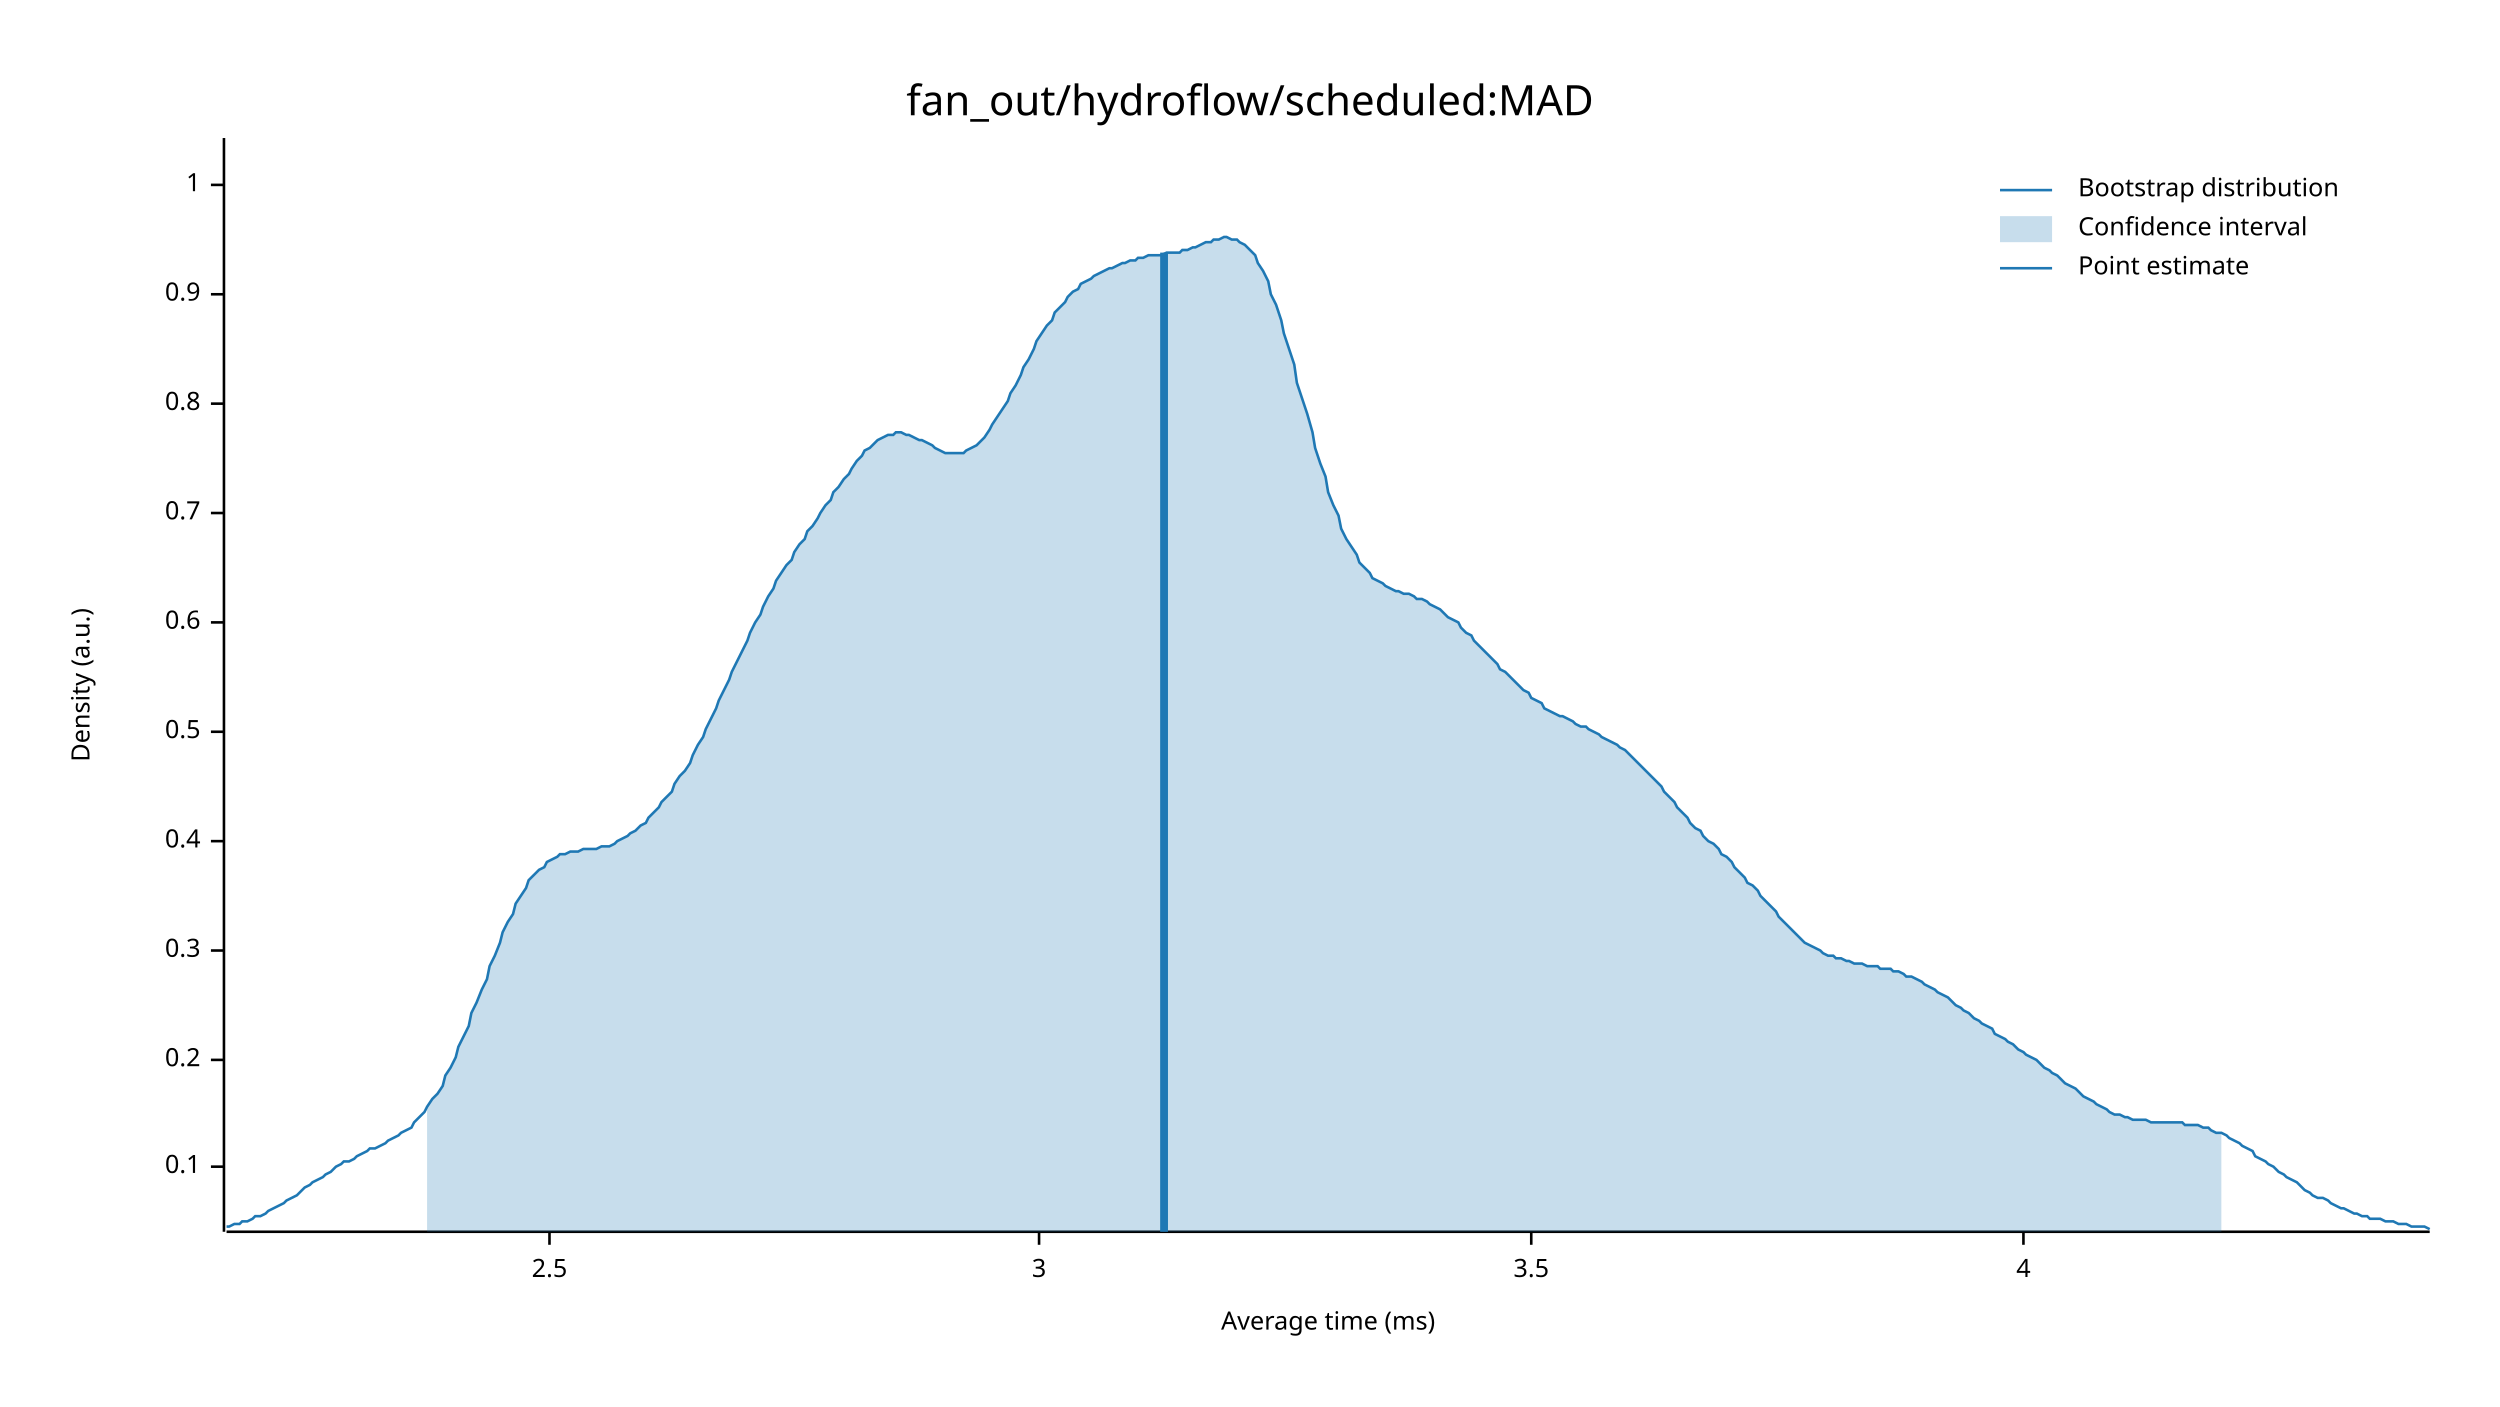
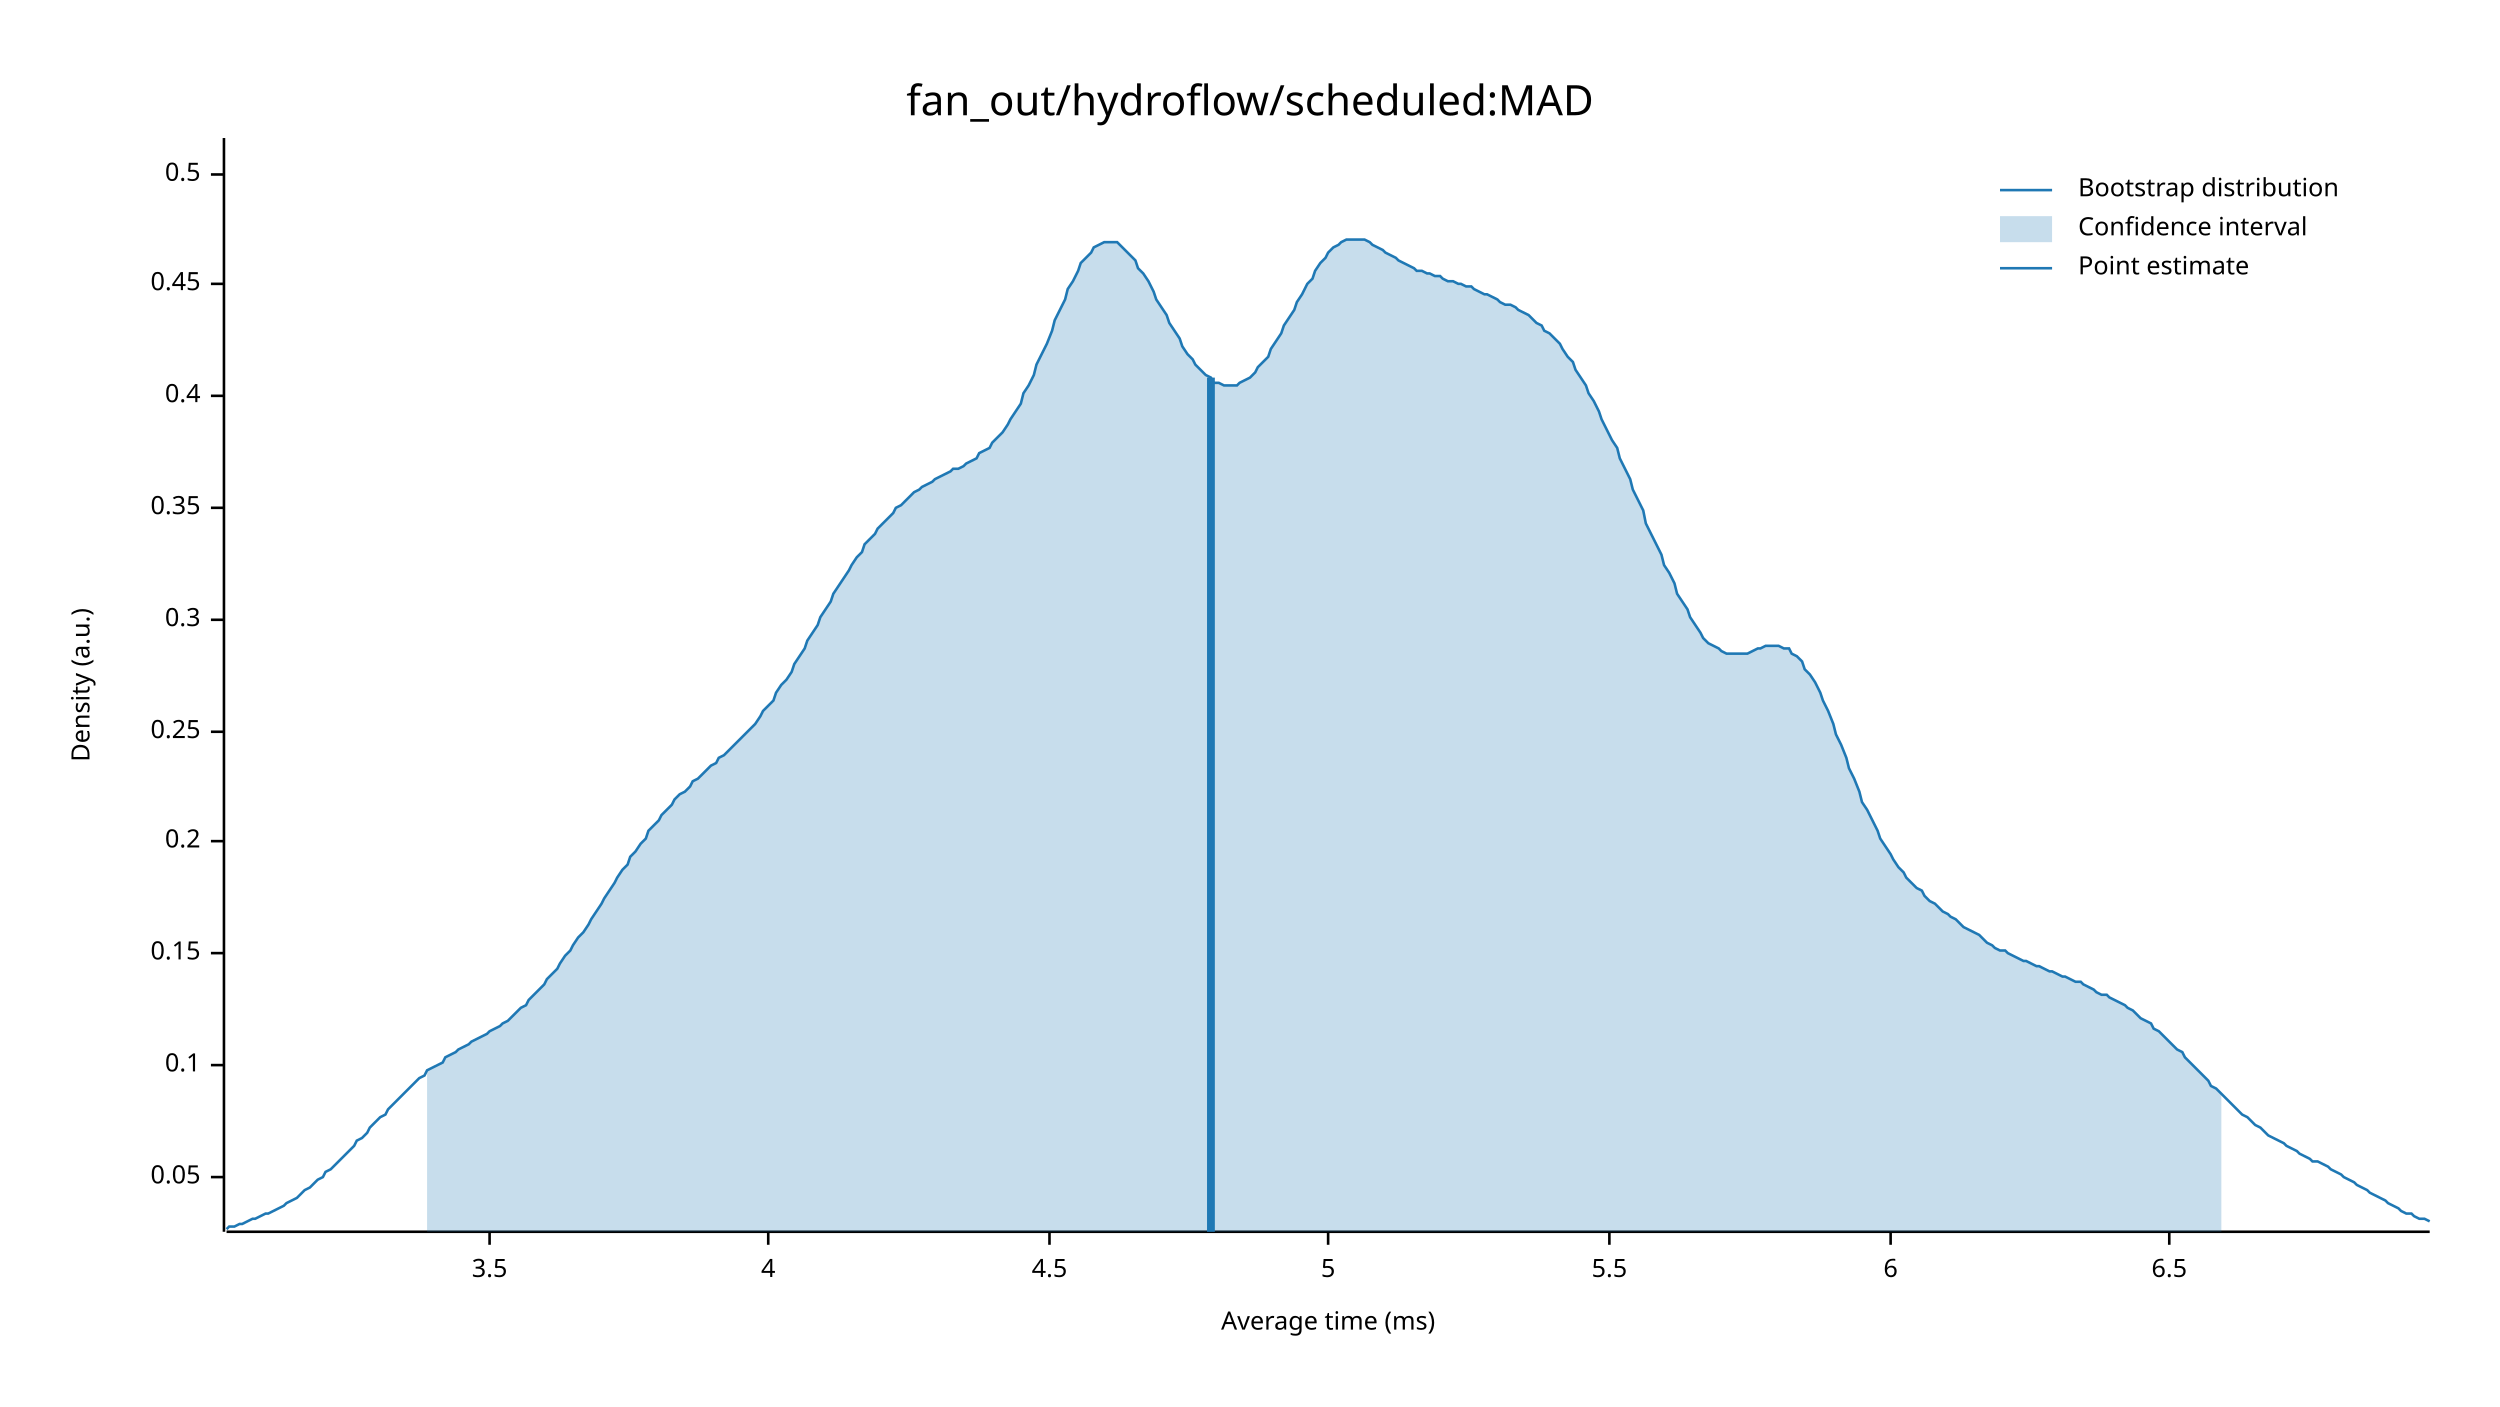
<svg xmlns="http://www.w3.org/2000/svg" width="960" height="540" viewBox="0 0 960 540">
  <text x="480" y="32" dy="0.76em" text-anchor="middle" font-family="sans-serif" font-size="16.129" opacity="1" fill="#000000">
fan_out/hydroflow/scheduled:MAD
</text>
  <text x="27" y="263" dy="0.76em" text-anchor="middle" font-family="sans-serif" font-size="9.677" opacity="1" fill="#000000" transform="rotate(270, 27, 263)">
Density (a.u.)
</text>
  <text x="510" y="513" dy="-0.5ex" text-anchor="middle" font-family="sans-serif" font-size="9.677" opacity="1" fill="#000000">
Average time (ms)
</text>
  <polyline fill="none" opacity="1" stroke="#000000" stroke-width="1" points="86,53 86,473 " />
-   <text x="77" y="448" dy="0.5ex" text-anchor="end" font-family="sans-serif" font-size="9.677" opacity="1" fill="#000000">
+   <text x="77" y="452" dy="0.5ex" text-anchor="end" font-family="sans-serif" font-size="9.677" opacity="1" fill="#000000">
+ 0.05
+ </text>
+   <polyline fill="none" opacity="1" stroke="#000000" stroke-width="1" points="81,452 86,452 " />
+   <text x="77" y="409" dy="0.5ex" text-anchor="end" font-family="sans-serif" font-size="9.677" opacity="1" fill="#000000">
0.1
</text>
-   <polyline fill="none" opacity="1" stroke="#000000" stroke-width="1" points="81,448 86,448 " />
-   <text x="77" y="407" dy="0.5ex" text-anchor="end" font-family="sans-serif" font-size="9.677" opacity="1" fill="#000000">
+   <polyline fill="none" opacity="1" stroke="#000000" stroke-width="1" points="81,409 86,409 " />
+   <text x="77" y="366" dy="0.5ex" text-anchor="end" font-family="sans-serif" font-size="9.677" opacity="1" fill="#000000">
+ 0.15
+ </text>
+   <polyline fill="none" opacity="1" stroke="#000000" stroke-width="1" points="81,366 86,366 " />
+   <text x="77" y="323" dy="0.5ex" text-anchor="end" font-family="sans-serif" font-size="9.677" opacity="1" fill="#000000">
0.2
- </text>
-   <polyline fill="none" opacity="1" stroke="#000000" stroke-width="1" points="81,407 86,407 " />
-   <text x="77" y="365" dy="0.5ex" text-anchor="end" font-family="sans-serif" font-size="9.677" opacity="1" fill="#000000">
- 0.3
- </text>
-   <polyline fill="none" opacity="1" stroke="#000000" stroke-width="1" points="81,365 86,365 " />
-   <text x="77" y="323" dy="0.5ex" text-anchor="end" font-family="sans-serif" font-size="9.677" opacity="1" fill="#000000">
- 0.4
</text>
  <polyline fill="none" opacity="1" stroke="#000000" stroke-width="1" points="81,323 86,323 " />
  <text x="77" y="281" dy="0.5ex" text-anchor="end" font-family="sans-serif" font-size="9.677" opacity="1" fill="#000000">
+ 0.25
+ </text>
+   <polyline fill="none" opacity="1" stroke="#000000" stroke-width="1" points="81,281 86,281 " />
+   <text x="77" y="238" dy="0.5ex" text-anchor="end" font-family="sans-serif" font-size="9.677" opacity="1" fill="#000000">
+ 0.3
+ </text>
+   <polyline fill="none" opacity="1" stroke="#000000" stroke-width="1" points="81,238 86,238 " />
+   <text x="77" y="195" dy="0.5ex" text-anchor="end" font-family="sans-serif" font-size="9.677" opacity="1" fill="#000000">
+ 0.35
+ </text>
+   <polyline fill="none" opacity="1" stroke="#000000" stroke-width="1" points="81,195 86,195 " />
+   <text x="77" y="152" dy="0.5ex" text-anchor="end" font-family="sans-serif" font-size="9.677" opacity="1" fill="#000000">
+ 0.4
+ </text>
+   <polyline fill="none" opacity="1" stroke="#000000" stroke-width="1" points="81,152 86,152 " />
+   <text x="77" y="109" dy="0.5ex" text-anchor="end" font-family="sans-serif" font-size="9.677" opacity="1" fill="#000000">
+ 0.45
+ </text>
+   <polyline fill="none" opacity="1" stroke="#000000" stroke-width="1" points="81,109 86,109 " />
+   <text x="77" y="67" dy="0.5ex" text-anchor="end" font-family="sans-serif" font-size="9.677" opacity="1" fill="#000000">
0.5
</text>
-   <polyline fill="none" opacity="1" stroke="#000000" stroke-width="1" points="81,281 86,281 " />
-   <text x="77" y="239" dy="0.5ex" text-anchor="end" font-family="sans-serif" font-size="9.677" opacity="1" fill="#000000">
- 0.6
- </text>
-   <polyline fill="none" opacity="1" stroke="#000000" stroke-width="1" points="81,239 86,239 " />
-   <text x="77" y="197" dy="0.5ex" text-anchor="end" font-family="sans-serif" font-size="9.677" opacity="1" fill="#000000">
- 0.7
- </text>
-   <polyline fill="none" opacity="1" stroke="#000000" stroke-width="1" points="81,197 86,197 " />
-   <text x="77" y="155" dy="0.5ex" text-anchor="end" font-family="sans-serif" font-size="9.677" opacity="1" fill="#000000">
- 0.8
- </text>
-   <polyline fill="none" opacity="1" stroke="#000000" stroke-width="1" points="81,155 86,155 " />
-   <text x="77" y="113" dy="0.5ex" text-anchor="end" font-family="sans-serif" font-size="9.677" opacity="1" fill="#000000">
- 0.9
- </text>
-   <polyline fill="none" opacity="1" stroke="#000000" stroke-width="1" points="81,113 86,113 " />
-   <text x="77" y="71" dy="0.5ex" text-anchor="end" font-family="sans-serif" font-size="9.677" opacity="1" fill="#000000">
- 1
- </text>
-   <polyline fill="none" opacity="1" stroke="#000000" stroke-width="1" points="81,71 86,71 " />
+   <polyline fill="none" opacity="1" stroke="#000000" stroke-width="1" points="81,67 86,67 " />
  <polyline fill="none" opacity="1" stroke="#000000" stroke-width="1" points="87,473 933,473 " />
-   <text x="211" y="483" dy="0.76em" text-anchor="middle" font-family="sans-serif" font-size="9.677" opacity="1" fill="#000000">
- 2.5
- </text>
-   <polyline fill="none" opacity="1" stroke="#000000" stroke-width="1" points="211,473 211,478 " />
-   <text x="399" y="483" dy="0.76em" text-anchor="middle" font-family="sans-serif" font-size="9.677" opacity="1" fill="#000000">
- 3
- </text>
-   <polyline fill="none" opacity="1" stroke="#000000" stroke-width="1" points="399,473 399,478 " />
-   <text x="588" y="483" dy="0.76em" text-anchor="middle" font-family="sans-serif" font-size="9.677" opacity="1" fill="#000000">
+   <text x="188" y="483" dy="0.76em" text-anchor="middle" font-family="sans-serif" font-size="9.677" opacity="1" fill="#000000">
3.5
</text>
-   <polyline fill="none" opacity="1" stroke="#000000" stroke-width="1" points="588,473 588,478 " />
-   <text x="777" y="483" dy="0.76em" text-anchor="middle" font-family="sans-serif" font-size="9.677" opacity="1" fill="#000000">
+   <polyline fill="none" opacity="1" stroke="#000000" stroke-width="1" points="188,473 188,478 " />
+   <text x="295" y="483" dy="0.76em" text-anchor="middle" font-family="sans-serif" font-size="9.677" opacity="1" fill="#000000">
4
</text>
-   <polyline fill="none" opacity="1" stroke="#000000" stroke-width="1" points="777,473 777,478 " />
-   <polyline fill="none" opacity="1" stroke="#1F78B4" stroke-width="1" points="87,471 88,471 90,470 92,470 93,469 95,469 97,468 98,467 100,467 102,466 103,465 105,464 107,463 109,462 110,461 112,460 114,459 115,458 117,456 119,455 120,454 122,453 124,452 125,451 127,450 129,448 131,447 132,446 134,446 136,445 137,444 139,443 141,442 142,441 144,441 146,440 148,439 149,438 151,437 153,436 154,435 156,434 158,433 159,431 161,429 163,427 164,425 166,422 168,420 170,417 171,413 173,410 175,406 176,402 178,398 180,394 181,389 183,385 185,380 187,376 188,371 190,367 192,362 193,358 195,354 197,351 198,347 200,344 202,341 203,338 205,336 207,334 209,333 210,331 212,330 214,329 215,328 217,328 219,327 220,327 222,327 224,326 226,326 227,326 229,326 231,325 232,325 234,325 236,324 237,323 239,322 241,321 242,320 244,319 246,317 248,316 249,314 251,312 253,310 254,308 256,306 258,304 259,301 261,298 263,296 265,293 266,290 268,286 270,283 271,280 273,276 275,272 276,269 278,265 280,261 281,258 283,254 285,250 287,246 288,243 290,239 292,236 293,233 295,229 297,226 298,223 300,220 302,217 304,215 305,212 307,209 309,207 310,204 312,202 314,199 315,197 317,194 319,192 320,189 322,187 324,184 326,182 327,180 329,177 331,175 332,173 334,172 336,170 337,169 339,168 341,167 343,167 344,166 346,166 348,167 349,167 351,168 353,169 354,169 356,170 358,171 359,172 361,173 363,174 365,174 366,174 368,174 370,174 371,173 373,172 375,171 376,170 378,168 380,165 381,163 383,160 385,157 387,154 388,151 390,148 392,144 393,141 395,138 397,134 398,131 400,128 402,125 404,123 405,120 407,118 409,116 410,114 412,112 414,111 415,109 417,108 419,107 420,106 422,105 424,104 426,103 427,103 429,102 431,101 432,101 434,100 436,100 437,99 439,99 441,98 443,98 444,98 446,98 448,97 449,97 451,97 453,97 454,96 456,96 458,95 459,95 461,94 463,93 465,93 466,92 468,92 470,91 471,91 473,92 475,92 476,93 478,94 480,96 482,98 483,101 485,104 487,108 488,113 490,117 492,123 493,128 495,134 497,140 498,147 500,153 502,159 504,166 505,172 507,178 509,183 510,189 512,194 514,198 515,203 517,207 519,210 521,213 522,216 524,218 526,220 527,222 529,223 531,224 532,225 534,226 536,227 537,227 539,228 541,228 543,229 544,230 546,230 548,231 549,232 551,233 553,234 554,235 556,237 558,238 560,239 561,241 563,243 565,244 566,246 568,248 570,250 571,251 573,253 575,255 576,257 578,258 580,260 582,262 583,263 585,265 587,266 588,268 590,269 592,270 593,272 595,273 597,274 599,275 600,275 602,276 604,277 605,278 607,279 609,279 610,280 612,281 614,282 615,283 617,284 619,285 621,286 622,287 624,288 626,290 627,291 629,293 631,295 632,296 634,298 636,300 638,302 639,304 641,306 643,308 644,310 646,312 648,314 649,316 651,318 653,319 654,321 656,323 658,324 660,326 661,328 663,329 665,331 666,333 668,335 670,337 671,339 673,340 675,342 676,344 678,346 680,348 682,350 683,352 685,354 687,356 688,357 690,359 692,361 693,362 695,363 697,364 699,365 700,366 702,367 704,367 705,368 707,368 709,369 710,369 712,370 714,370 715,370 717,371 719,371 721,371 722,372 724,372 726,372 727,373 729,373 731,374 732,375 734,375 736,376 738,377 739,378 741,379 743,380 744,381 746,382 748,383 749,384 751,386 753,387 754,388 756,389 758,391 760,392 761,393 763,394 765,395 766,397 768,398 770,399 771,400 773,401 775,403 777,404 778,405 780,406 782,407 783,408 785,410 787,411 788,412 790,413 792,415 793,416 795,417 797,418 799,420 800,421 802,422 804,423 805,424 807,425 809,426 810,427 812,428 814,428 816,429 817,429 819,430 821,430 822,430 824,430 826,431 827,431 829,431 831,431 832,431 834,431 836,431 838,431 839,432 841,432 843,432 844,432 846,433 848,433 849,434 851,435 853,435 855,436 856,437 858,438 860,439 861,440 863,441 865,442 866,444 868,445 870,446 871,447 873,448 875,450 877,451 878,452 880,453 882,454 883,455 885,457 887,458 888,459 890,460 892,460 894,461 895,462 897,463 899,464 900,464 902,465 904,466 905,466 907,467 909,467 910,468 912,468 914,468 916,469 917,469 919,469 921,470 922,470 924,470 926,471 927,471 929,471 931,471 933,472 " />
-   <polygon opacity="0.25" fill="#1F78B4" points="164,425 166,422 168,420 170,417 171,413 173,410 175,406 176,402 178,398 180,394 181,389 183,385 185,380 187,376 188,371 190,367 192,362 193,358 195,354 197,351 198,347 200,344 202,341 203,338 205,336 207,334 209,333 210,331 212,330 214,329 215,328 217,328 219,327 220,327 222,327 224,326 226,326 227,326 229,326 231,325 232,325 234,325 236,324 237,323 239,322 241,321 242,320 244,319 246,317 248,316 249,314 251,312 253,310 254,308 256,306 258,304 259,301 261,298 263,296 265,293 266,290 268,286 270,283 271,280 273,276 275,272 276,269 278,265 280,261 281,258 283,254 285,250 287,246 288,243 290,239 292,236 293,233 295,229 297,226 298,223 300,220 302,217 304,215 305,212 307,209 309,207 310,204 312,202 314,199 315,197 317,194 319,192 320,189 322,187 324,184 326,182 327,180 329,177 331,175 332,173 334,172 336,170 337,169 339,168 341,167 343,167 344,166 346,166 348,167 349,167 351,168 353,169 354,169 356,170 358,171 359,172 361,173 363,174 365,174 366,174 368,174 370,174 371,173 373,172 375,171 376,170 378,168 380,165 381,163 383,160 385,157 387,154 388,151 390,148 392,144 393,141 395,138 397,134 398,131 400,128 402,125 404,123 405,120 407,118 409,116 410,114 412,112 414,111 415,109 417,108 419,107 420,106 422,105 424,104 426,103 427,103 429,102 431,101 432,101 434,100 436,100 437,99 439,99 441,98 443,98 444,98 446,98 448,97 449,97 451,97 453,97 454,96 456,96 458,95 459,95 461,94 463,93 465,93 466,92 468,92 470,91 471,91 473,92 475,92 476,93 478,94 480,96 482,98 483,101 485,104 487,108 488,113 490,117 492,123 493,128 495,134 497,140 498,147 500,153 502,159 504,166 505,172 507,178 509,183 510,189 512,194 514,198 515,203 517,207 519,210 521,213 522,216 524,218 526,220 527,222 529,223 531,224 532,225 534,226 536,227 537,227 539,228 541,228 543,229 544,230 546,230 548,231 549,232 551,233 553,234 554,235 556,237 558,238 560,239 561,241 563,243 565,244 566,246 568,248 570,250 571,251 573,253 575,255 576,257 578,258 580,260 582,262 583,263 585,265 587,266 588,268 590,269 592,270 593,272 595,273 597,274 599,275 600,275 602,276 604,277 605,278 607,279 609,279 610,280 612,281 614,282 615,283 617,284 619,285 621,286 622,287 624,288 626,290 627,291 629,293 631,295 632,296 634,298 636,300 638,302 639,304 641,306 643,308 644,310 646,312 648,314 649,316 651,318 653,319 654,321 656,323 658,324 660,326 661,328 663,329 665,331 666,333 668,335 670,337 671,339 673,340 675,342 676,344 678,346 680,348 682,350 683,352 685,354 687,356 688,357 690,359 692,361 693,362 695,363 697,364 699,365 700,366 702,367 704,367 705,368 707,368 709,369 710,369 712,370 714,370 715,370 717,371 719,371 721,371 722,372 724,372 726,372 727,373 729,373 731,374 732,375 734,375 736,376 738,377 739,378 741,379 743,380 744,381 746,382 748,383 749,384 751,386 753,387 754,388 756,389 758,391 760,392 761,393 763,394 765,395 766,397 768,398 770,399 771,400 773,401 775,403 777,404 778,405 780,406 782,407 783,408 785,410 787,411 788,412 790,413 792,415 793,416 795,417 797,418 799,420 800,421 802,422 804,423 805,424 807,425 809,426 810,427 812,428 814,428 816,429 817,429 819,430 821,430 822,430 824,430 826,431 827,431 829,431 831,431 832,431 834,431 836,431 838,431 839,432 841,432 843,432 844,432 846,433 848,433 849,434 851,435 853,435 853,473 164,473 " />
-   <polyline fill="none" opacity="1" stroke="#1F78B4" stroke-width="3" points="447,473 447,97 " />
+   <polyline fill="none" opacity="1" stroke="#000000" stroke-width="1" points="295,473 295,478 " />
+   <text x="403" y="483" dy="0.76em" text-anchor="middle" font-family="sans-serif" font-size="9.677" opacity="1" fill="#000000">
+ 4.5
+ </text>
+   <polyline fill="none" opacity="1" stroke="#000000" stroke-width="1" points="403,473 403,478 " />
+   <text x="510" y="483" dy="0.76em" text-anchor="middle" font-family="sans-serif" font-size="9.677" opacity="1" fill="#000000">
+ 5
+ </text>
+   <polyline fill="none" opacity="1" stroke="#000000" stroke-width="1" points="510,473 510,478 " />
+   <text x="618" y="483" dy="0.76em" text-anchor="middle" font-family="sans-serif" font-size="9.677" opacity="1" fill="#000000">
+ 5.5
+ </text>
+   <polyline fill="none" opacity="1" stroke="#000000" stroke-width="1" points="618,473 618,478 " />
+   <text x="726" y="483" dy="0.76em" text-anchor="middle" font-family="sans-serif" font-size="9.677" opacity="1" fill="#000000">
+ 6
+ </text>
+   <polyline fill="none" opacity="1" stroke="#000000" stroke-width="1" points="726,473 726,478 " />
+   <text x="833" y="483" dy="0.76em" text-anchor="middle" font-family="sans-serif" font-size="9.677" opacity="1" fill="#000000">
+ 6.5
+ </text>
+   <polyline fill="none" opacity="1" stroke="#000000" stroke-width="1" points="833,473 833,478 " />
+   <polyline fill="none" opacity="1" stroke="#1F78B4" stroke-width="1" points="87,472 88,471 90,471 92,470 93,470 95,469 97,468 98,468 100,467 102,466 103,466 105,465 107,464 109,463 110,462 112,461 114,460 115,459 117,457 119,456 120,455 122,453 124,452 125,450 127,449 129,447 131,445 132,444 134,442 136,440 137,438 139,437 141,435 142,433 144,431 146,429 148,428 149,426 151,424 153,422 154,421 156,419 158,417 159,416 161,414 163,413 164,411 166,410 168,409 170,408 171,406 173,405 175,404 176,403 178,402 180,401 181,400 183,399 185,398 187,397 188,396 190,395 192,394 193,393 195,392 197,390 198,389 200,387 202,386 203,384 205,382 207,380 209,378 210,376 212,374 214,372 215,370 217,367 219,365 220,363 222,360 224,358 226,355 227,353 229,350 231,347 232,345 234,342 236,339 237,337 239,334 241,332 242,329 244,327 246,324 248,322 249,319 251,317 253,315 254,313 256,311 258,309 259,307 261,305 263,304 265,302 266,300 268,299 270,297 271,296 273,294 275,293 276,291 278,290 280,288 281,287 283,285 285,283 287,281 288,280 290,278 292,275 293,273 295,271 297,269 298,266 300,263 302,261 304,258 305,255 307,252 309,249 310,246 312,243 314,240 315,237 317,234 319,231 320,228 322,225 324,222 326,219 327,217 329,214 331,212 332,209 334,207 336,205 337,203 339,201 341,199 343,197 344,195 346,194 348,192 349,191 351,189 353,188 354,187 356,186 358,185 359,184 361,183 363,182 365,181 366,180 368,180 370,179 371,178 373,177 375,176 376,174 378,173 380,172 381,170 383,168 385,166 387,163 388,161 390,158 392,155 393,151 395,148 397,144 398,140 400,136 402,132 404,127 405,123 407,119 409,115 410,111 412,108 414,104 415,101 417,99 419,97 420,95 422,94 424,93 426,93 427,93 429,93 431,95 432,96 434,98 436,100 437,103 439,105 441,108 443,112 444,115 446,118 448,121 449,124 451,127 453,130 454,133 456,136 458,138 459,140 461,142 463,144 465,145 466,147 468,147 470,148 471,148 473,148 475,148 476,147 478,146 480,145 482,143 483,141 485,139 487,137 488,134 490,131 492,128 493,125 495,122 497,119 498,116 500,113 502,109 504,107 505,104 507,101 509,99 510,97 512,95 514,94 515,93 517,92 519,92 521,92 522,92 524,92 526,93 527,94 529,95 531,96 532,97 534,98 536,99 537,100 539,101 541,102 543,103 544,104 546,104 548,105 549,105 551,106 553,106 554,107 556,108 558,108 560,109 561,109 563,110 565,110 566,111 568,112 570,113 571,113 573,114 575,115 576,116 578,117 580,117 582,118 583,119 585,120 587,121 588,122 590,124 592,125 593,127 595,128 597,130 599,132 600,134 602,137 604,139 605,142 607,145 609,148 610,151 612,154 614,158 615,161 617,165 619,169 621,172 622,176 624,180 626,184 627,188 629,192 631,196 632,201 634,205 636,209 638,213 639,217 641,220 643,224 644,228 646,231 648,234 649,237 651,240 653,243 654,245 656,247 658,248 660,249 661,250 663,251 665,251 666,251 668,251 670,251 671,251 673,250 675,249 676,249 678,248 680,248 682,248 683,248 685,249 687,249 688,251 690,252 692,254 693,257 695,259 697,262 699,266 700,269 702,273 704,278 705,282 707,286 709,291 710,295 712,299 714,304 715,308 717,311 719,315 721,319 722,322 724,325 726,328 727,330 729,333 731,335 732,337 734,339 736,341 738,342 739,344 741,346 743,347 744,348 746,350 748,351 749,352 751,353 753,355 754,356 756,357 758,358 760,359 761,360 763,362 765,363 766,364 768,365 770,365 771,366 773,367 775,368 777,369 778,369 780,370 782,371 783,371 785,372 787,373 788,373 790,374 792,375 793,375 795,376 797,377 799,377 800,378 802,379 804,380 805,381 807,382 809,382 810,383 812,384 814,385 816,386 817,387 819,388 821,390 822,391 824,392 826,393 827,395 829,396 831,398 832,399 834,401 836,403 838,404 839,406 841,408 843,410 844,411 846,413 848,415 849,417 851,418 853,420 855,422 856,423 858,425 860,427 861,428 863,429 865,431 866,432 868,433 870,435 871,436 873,437 875,438 877,439 878,440 880,441 882,442 883,443 885,444 887,445 888,446 890,446 892,447 894,448 895,449 897,450 899,451 900,452 902,453 904,454 905,455 907,456 909,457 910,458 912,459 914,460 916,461 917,462 919,463 921,464 922,465 924,466 926,466 927,467 929,468 931,468 933,469 " />
+   <polygon opacity="0.25" fill="#1F78B4" points="164,411 166,410 168,409 170,408 171,406 173,405 175,404 176,403 178,402 180,401 181,400 183,399 185,398 187,397 188,396 190,395 192,394 193,393 195,392 197,390 198,389 200,387 202,386 203,384 205,382 207,380 209,378 210,376 212,374 214,372 215,370 217,367 219,365 220,363 222,360 224,358 226,355 227,353 229,350 231,347 232,345 234,342 236,339 237,337 239,334 241,332 242,329 244,327 246,324 248,322 249,319 251,317 253,315 254,313 256,311 258,309 259,307 261,305 263,304 265,302 266,300 268,299 270,297 271,296 273,294 275,293 276,291 278,290 280,288 281,287 283,285 285,283 287,281 288,280 290,278 292,275 293,273 295,271 297,269 298,266 300,263 302,261 304,258 305,255 307,252 309,249 310,246 312,243 314,240 315,237 317,234 319,231 320,228 322,225 324,222 326,219 327,217 329,214 331,212 332,209 334,207 336,205 337,203 339,201 341,199 343,197 344,195 346,194 348,192 349,191 351,189 353,188 354,187 356,186 358,185 359,184 361,183 363,182 365,181 366,180 368,180 370,179 371,178 373,177 375,176 376,174 378,173 380,172 381,170 383,168 385,166 387,163 388,161 390,158 392,155 393,151 395,148 397,144 398,140 400,136 402,132 404,127 405,123 407,119 409,115 410,111 412,108 414,104 415,101 417,99 419,97 420,95 422,94 424,93 426,93 427,93 429,93 431,95 432,96 434,98 436,100 437,103 439,105 441,108 443,112 444,115 446,118 448,121 449,124 451,127 453,130 454,133 456,136 458,138 459,140 461,142 463,144 465,145 466,147 468,147 470,148 471,148 473,148 475,148 476,147 478,146 480,145 482,143 483,141 485,139 487,137 488,134 490,131 492,128 493,125 495,122 497,119 498,116 500,113 502,109 504,107 505,104 507,101 509,99 510,97 512,95 514,94 515,93 517,92 519,92 521,92 522,92 524,92 526,93 527,94 529,95 531,96 532,97 534,98 536,99 537,100 539,101 541,102 543,103 544,104 546,104 548,105 549,105 551,106 553,106 554,107 556,108 558,108 560,109 561,109 563,110 565,110 566,111 568,112 570,113 571,113 573,114 575,115 576,116 578,117 580,117 582,118 583,119 585,120 587,121 588,122 590,124 592,125 593,127 595,128 597,130 599,132 600,134 602,137 604,139 605,142 607,145 609,148 610,151 612,154 614,158 615,161 617,165 619,169 621,172 622,176 624,180 626,184 627,188 629,192 631,196 632,201 634,205 636,209 638,213 639,217 641,220 643,224 644,228 646,231 648,234 649,237 651,240 653,243 654,245 656,247 658,248 660,249 661,250 663,251 665,251 666,251 668,251 670,251 671,251 673,250 675,249 676,249 678,248 680,248 682,248 683,248 685,249 687,249 688,251 690,252 692,254 693,257 695,259 697,262 699,266 700,269 702,273 704,278 705,282 707,286 709,291 710,295 712,299 714,304 715,308 717,311 719,315 721,319 722,322 724,325 726,328 727,330 729,333 731,335 732,337 734,339 736,341 738,342 739,344 741,346 743,347 744,348 746,350 748,351 749,352 751,353 753,355 754,356 756,357 758,358 760,359 761,360 763,362 765,363 766,364 768,365 770,365 771,366 773,367 775,368 777,369 778,369 780,370 782,371 783,371 785,372 787,373 788,373 790,374 792,375 793,375 795,376 797,377 799,377 800,378 802,379 804,380 805,381 807,382 809,382 810,383 812,384 814,385 816,386 817,387 819,388 821,390 822,391 824,392 826,393 827,395 829,396 831,398 832,399 834,401 836,403 838,404 839,406 841,408 843,410 844,411 846,413 848,415 849,417 851,418 853,420 853,473 164,473 " />
+   <polyline fill="none" opacity="1" stroke="#1F78B4" stroke-width="3" points="465,473 465,145 " />
  <text x="798" y="68" dy="0.76em" text-anchor="start" font-family="sans-serif" font-size="9.677" opacity="1" fill="#000000">
Bootstrap distribution
</text>
  <text x="798" y="83" dy="0.76em" text-anchor="start" font-family="sans-serif" font-size="9.677" opacity="1" fill="#000000">
Confidence interval
</text>
  <text x="798" y="98" dy="0.76em" text-anchor="start" font-family="sans-serif" font-size="9.677" opacity="1" fill="#000000">
Point estimate
</text>
  <polyline fill="none" opacity="1" stroke="#1F78B4" stroke-width="1" points="768,73 788,73 " />
  <rect x="768" y="83" width="20" height="10" opacity="0.25" fill="#1F78B4" stroke="none" />
  <polyline fill="none" opacity="1" stroke="#1F78B4" stroke-width="1" points="768,103 788,103 " />
</svg>
